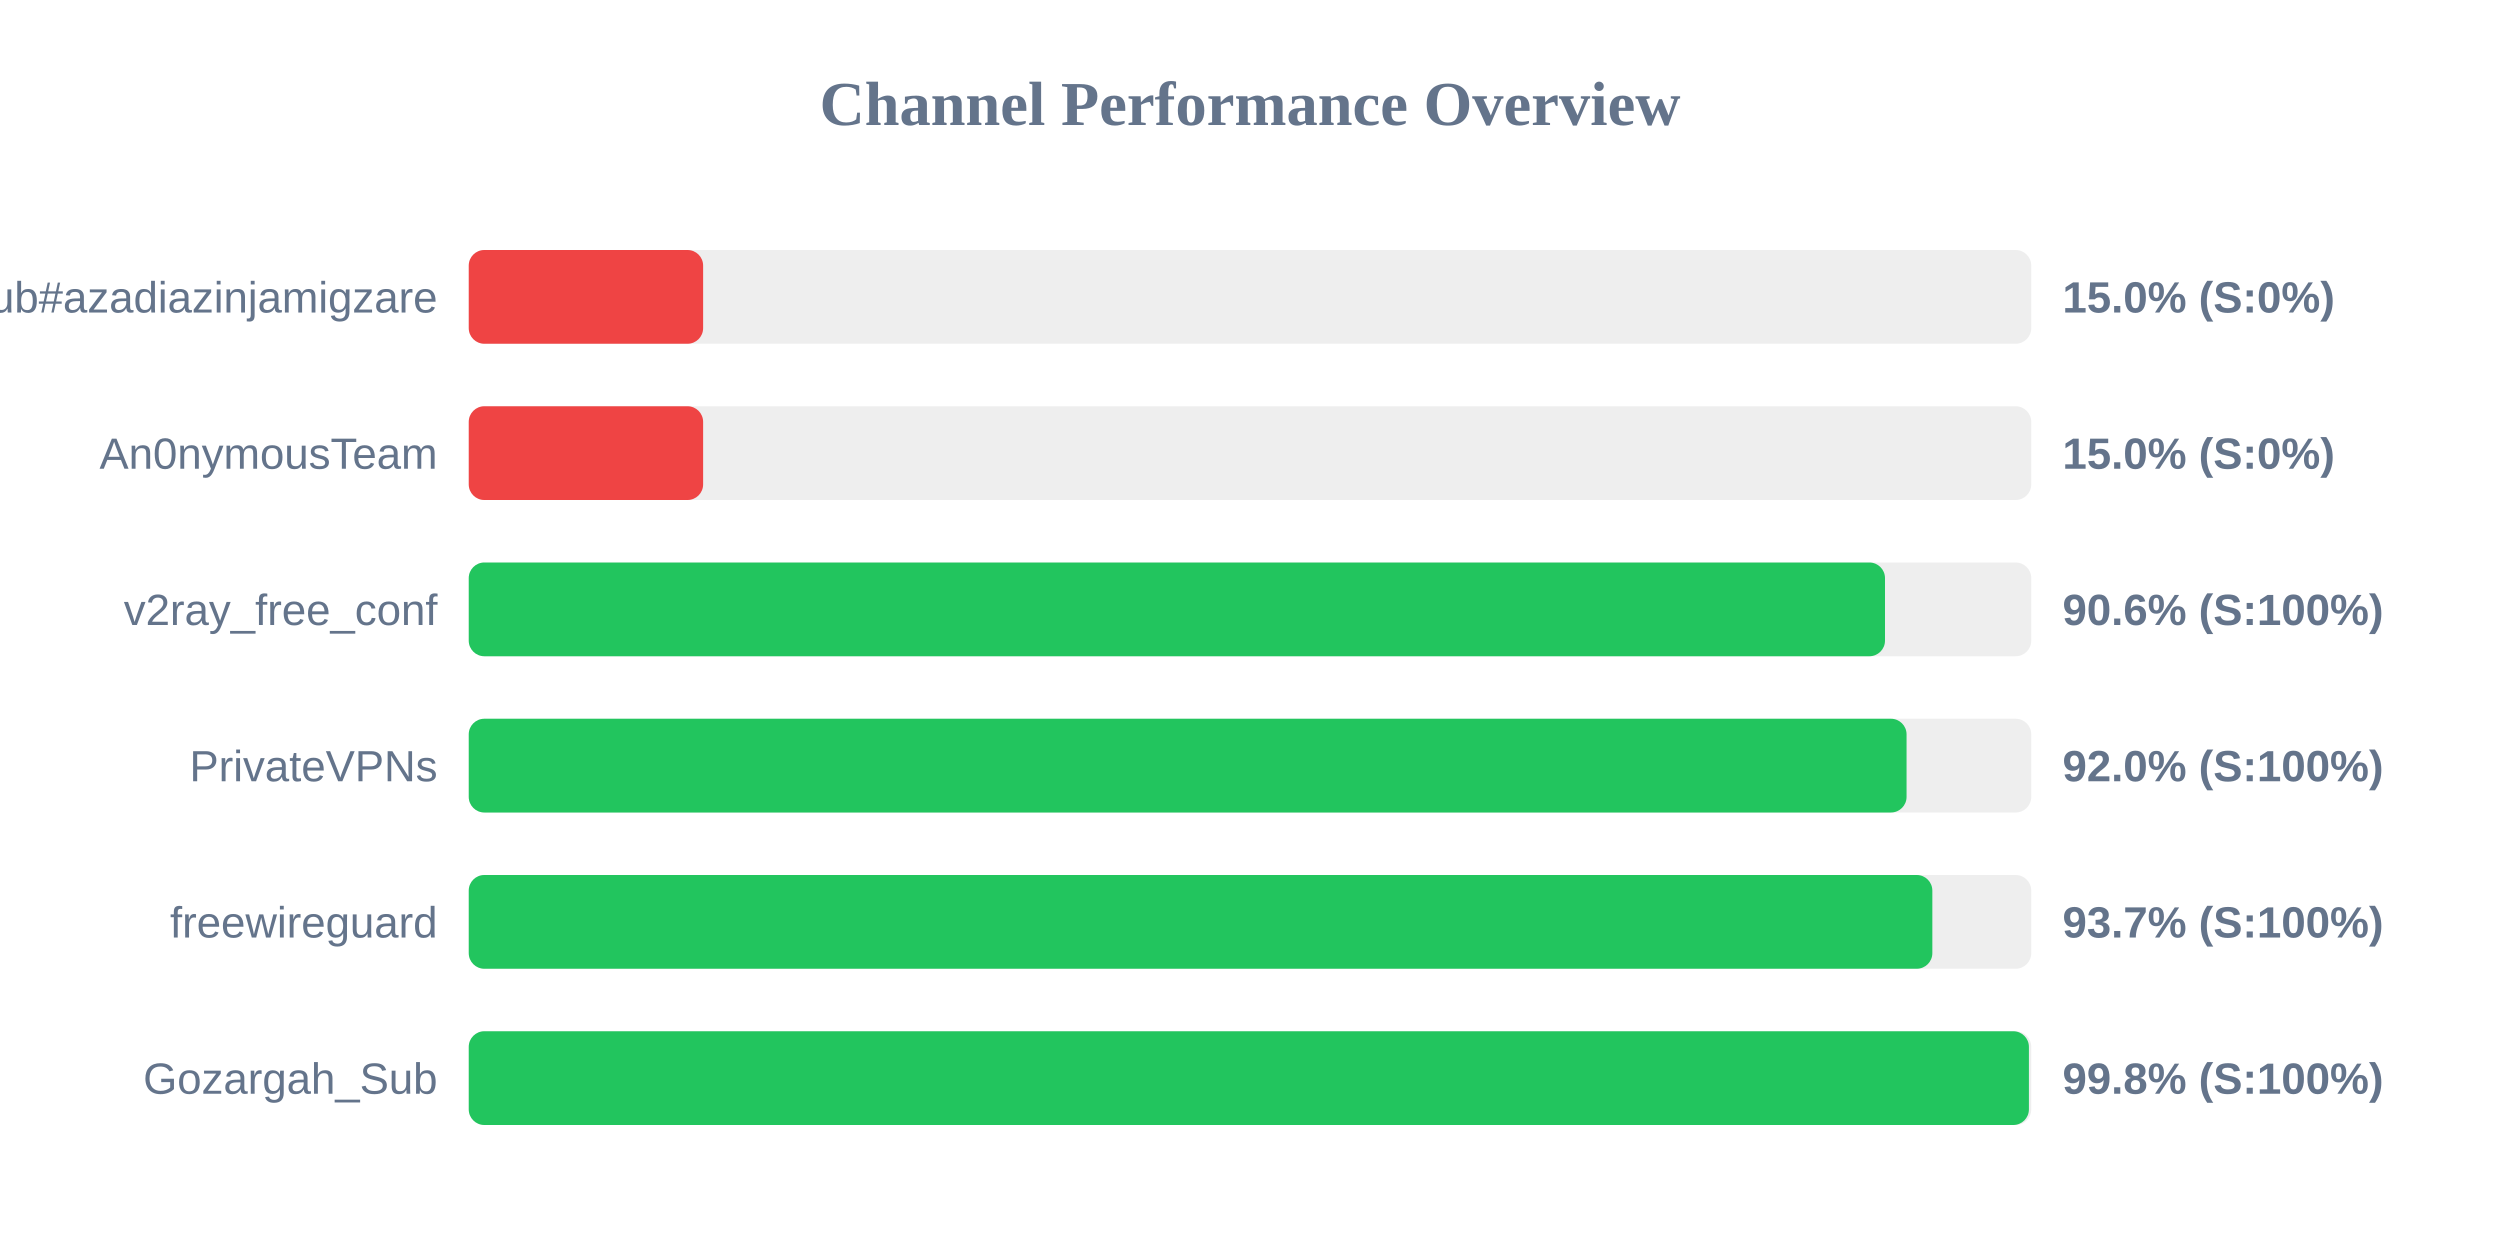
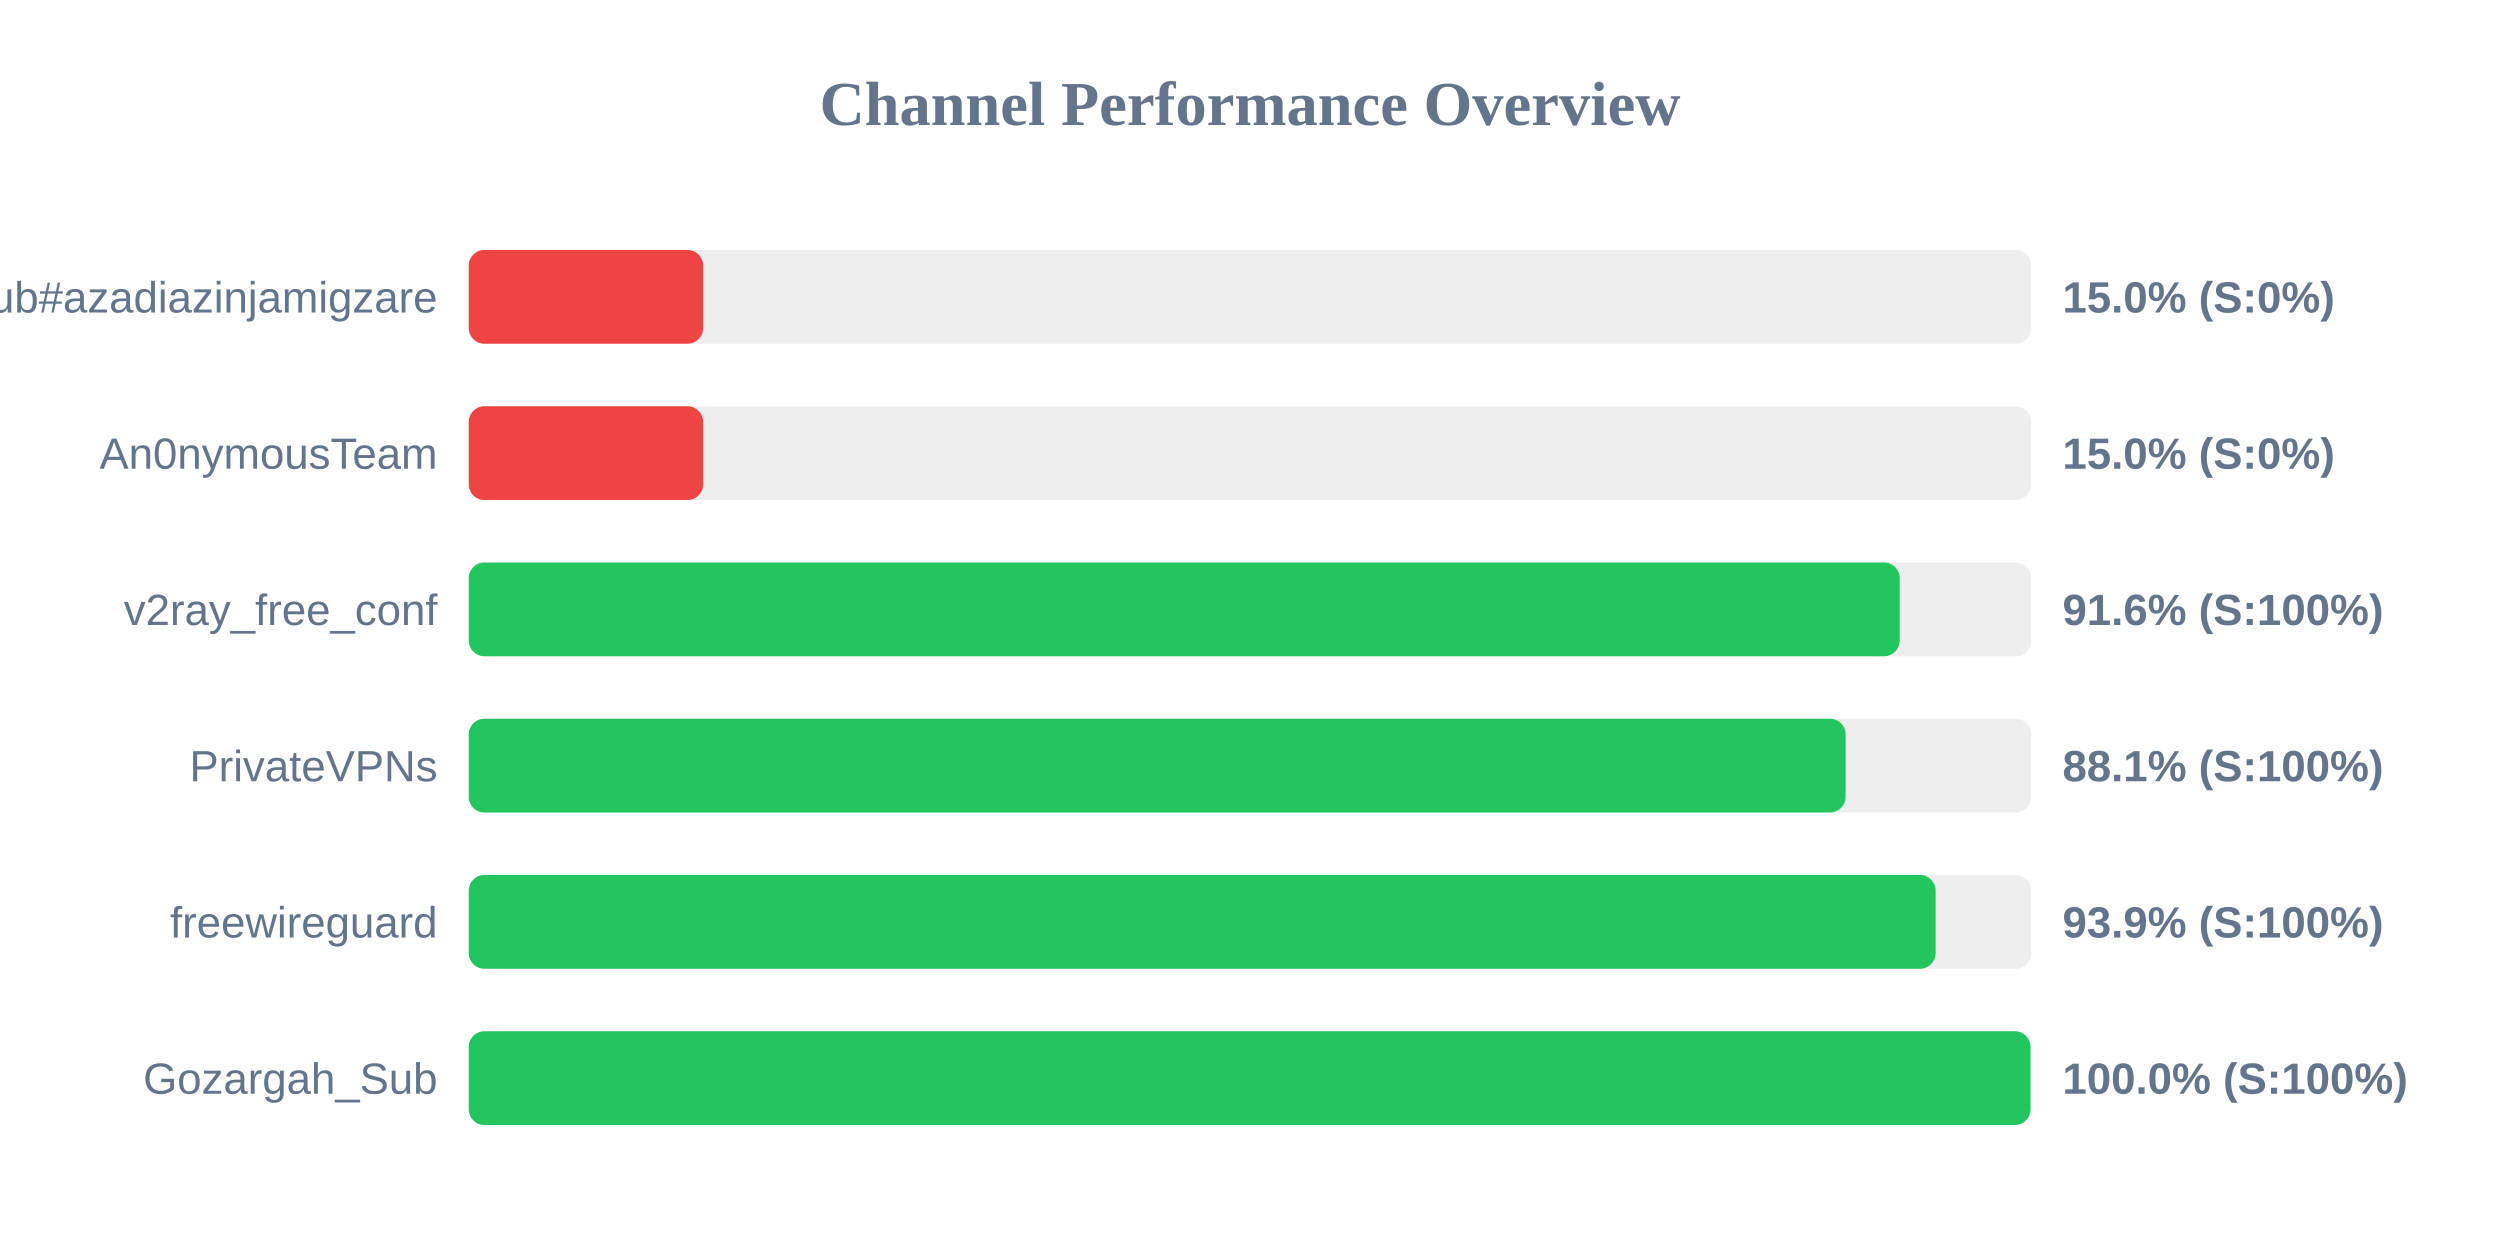
<svg xmlns="http://www.w3.org/2000/svg" width="800" height="400" version="1.1">
  <style>
        .row { font: 14px Arial; fill: #64748b; }
        .score { font: bold 14px Arial; fill: #64748b; }
    </style>
  <text x="400" y="40" text-anchor="middle" font-size="20px" font-weight="bold" fill="#64748b">Channel Performance Overview</text>
  <rect x="150" y="80" width="500" height="30" fill="#eee" rx="5" />
  <rect x="150" y="80" width="75.0" height="30" fill="#ef4444" rx="5" />
  <text x="140" y="100" text-anchor="end" class="row">Sub#azadiazinjamigzare</text>
  <text x="660" y="100" text-anchor="start" class="score">15.0% (S:0%)</text>
  <rect x="150" y="130" width="500" height="30" fill="#eee" rx="5" />
  <rect x="150" y="130" width="75.0" height="30" fill="#ef4444" rx="5" />
  <text x="140" y="150" text-anchor="end" class="row">An0nymousTeam</text>
  <text x="660" y="150" text-anchor="start" class="score">15.0% (S:0%)</text>
  <rect x="150" y="180" width="500" height="30" fill="#eee" rx="5" />
-   <rect x="150" y="180" width="453.2" height="30" fill="#22c55e" rx="5" />
+   <rect x="150" y="180" width="457.9" height="30" fill="#22c55e" rx="5" />
  <text x="140" y="200" text-anchor="end" class="row">v2ray_free_conf</text>
-   <text x="660" y="200" text-anchor="start" class="score">90.6% (S:100%)</text>
+   <text x="660" y="200" text-anchor="start" class="score">91.6% (S:100%)</text>
  <rect x="150" y="230" width="500" height="30" fill="#eee" rx="5" />
-   <rect x="150" y="230" width="460.1" height="30" fill="#22c55e" rx="5" />
+   <rect x="150" y="230" width="440.6" height="30" fill="#22c55e" rx="5" />
  <text x="140" y="250" text-anchor="end" class="row">PrivateVPNs</text>
-   <text x="660" y="250" text-anchor="start" class="score">92.0% (S:100%)</text>
+   <text x="660" y="250" text-anchor="start" class="score">88.1% (S:100%)</text>
  <rect x="150" y="280" width="500" height="30" fill="#eee" rx="5" />
-   <rect x="150" y="280" width="468.35" height="30" fill="#22c55e" rx="5" />
+   <rect x="150" y="280" width="469.4" height="30" fill="#22c55e" rx="5" />
  <text x="140" y="300" text-anchor="end" class="row">freewireguard</text>
-   <text x="660" y="300" text-anchor="start" class="score">93.7% (S:100%)</text>
+   <text x="660" y="300" text-anchor="start" class="score">93.9% (S:100%)</text>
  <rect x="150" y="330" width="500" height="30" fill="#eee" rx="5" />
-   <rect x="150" y="330" width="499.25" height="30" fill="#22c55e" rx="5" />
+   <rect x="150" y="330" width="499.75" height="30" fill="#22c55e" rx="5" />
  <text x="140" y="350" text-anchor="end" class="row">Gozargah_Sub</text>
-   <text x="660" y="350" text-anchor="start" class="score">99.8% (S:100%)</text>
+   <text x="660" y="350" text-anchor="start" class="score">100.0% (S:100%)</text>
</svg>
